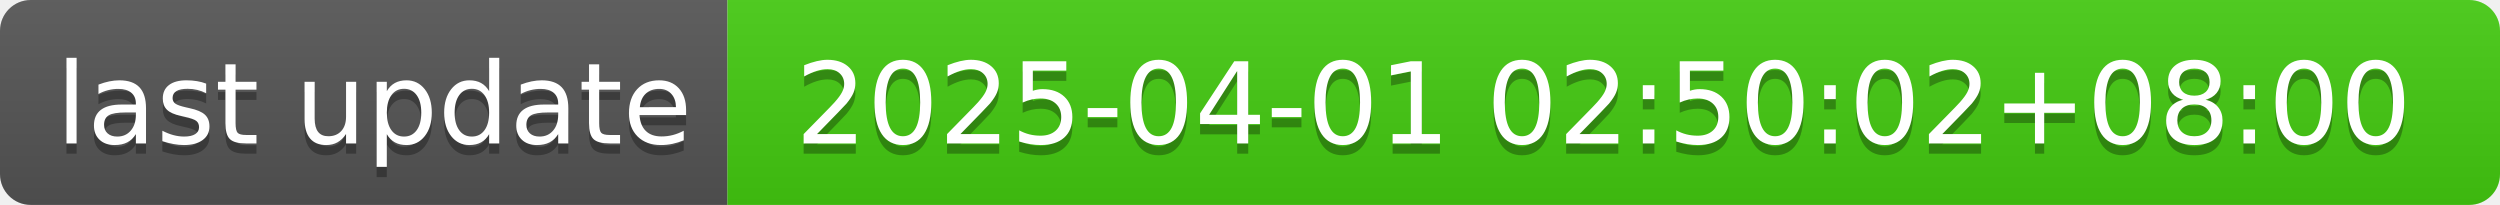
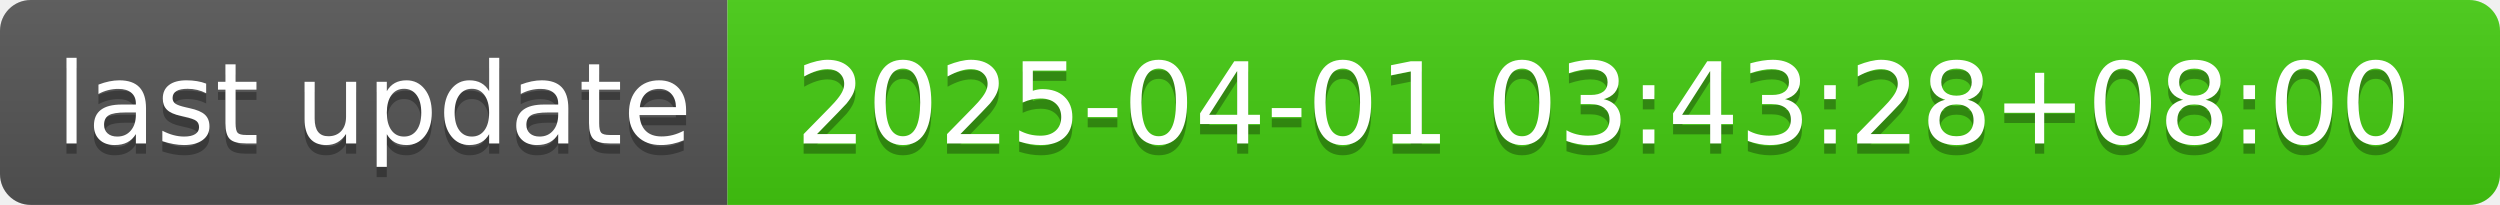
- <svg xmlns="http://www.w3.org/2000/svg" width="244" height="20" role="img" aria-label="last update: 2025-04-01 02:50:02+08:00">
+ <svg xmlns="http://www.w3.org/2000/svg" width="244" height="20" role="img" aria-label="last update: 2025-04-01 03:43:28+08:00">
  <linearGradient id="s" x2="0" y2="100%">
    <stop offset="0" stop-color="#bbb" stop-opacity=".1" />
    <stop offset="1" stop-opacity=".1" />
  </linearGradient>
  <clipPath id="r">
    <rect width="244" height="20" rx="3" fill="#fff" />
  </clipPath>
  <g clip-path="url(#r)">
    <rect width="71" height="20" fill="#555" />
    <rect x="71" width="173" height="20" fill="#4c1" />
    <rect width="244" height="20" fill="url(#s)" />
  </g>
  <g fill="#fff" text-anchor="middle" font-family="Verdana,Geneva,DejaVu Sans,sans-serif" text-rendering="geometricPrecision" font-size="110">
    <text aria-hidden="true" x="365" y="150" fill="#010101" fill-opacity=".3" transform="scale(.1)" textLength="610">last update</text>
    <text x="365" y="140" transform="scale(.1)" fill="#fff" textLength="610">last update</text>
-     <text aria-hidden="true" x="1565" y="150" fill="#010101" fill-opacity=".3" transform="scale(.1)" textLength="1630">2025-04-01 02:50:02+08:00</text>
-     <text x="1565" y="140" transform="scale(.1)" fill="#fff" textLength="1630">2025-04-01 02:50:02+08:00</text>
+     <text aria-hidden="true" x="1565" y="150" fill="#010101" fill-opacity=".3" transform="scale(.1)" textLength="1630">2025-04-01 03:43:28+08:00</text>
+     <text x="1565" y="140" transform="scale(.1)" fill="#fff" textLength="1630">2025-04-01 03:43:28+08:00</text>
  </g>
</svg>
